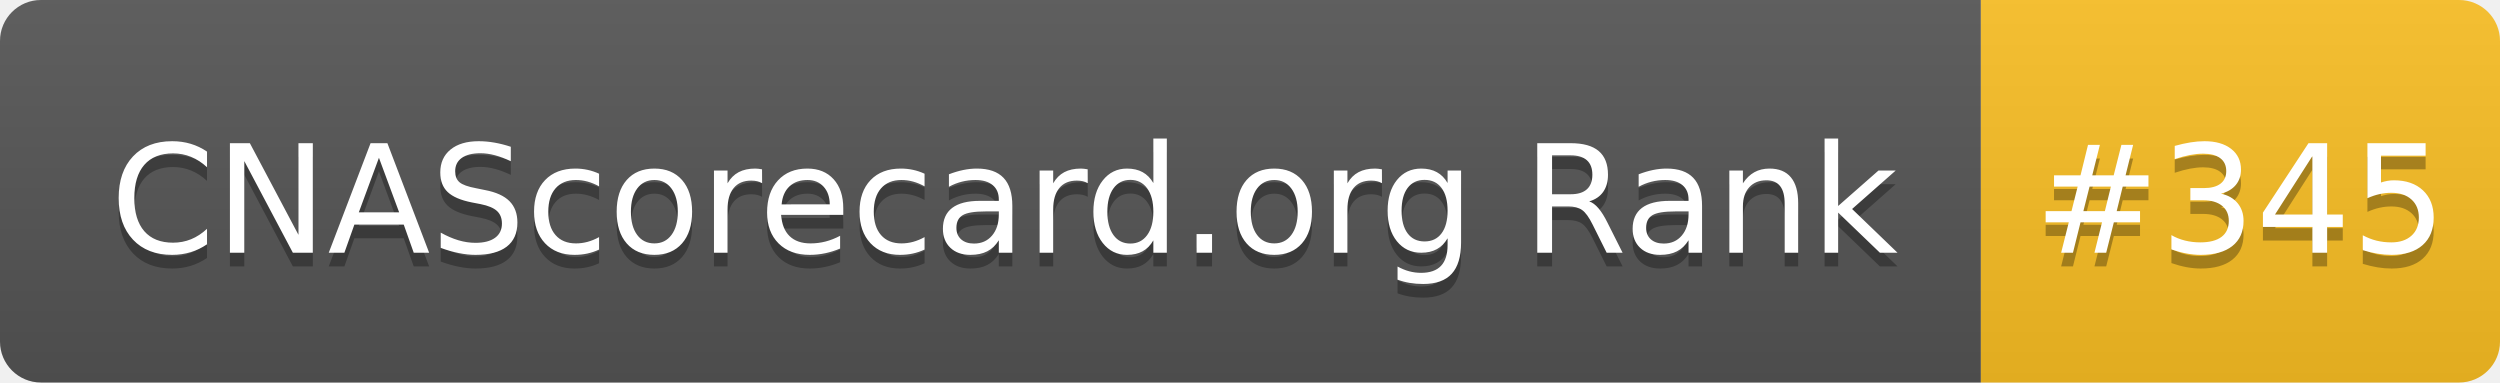
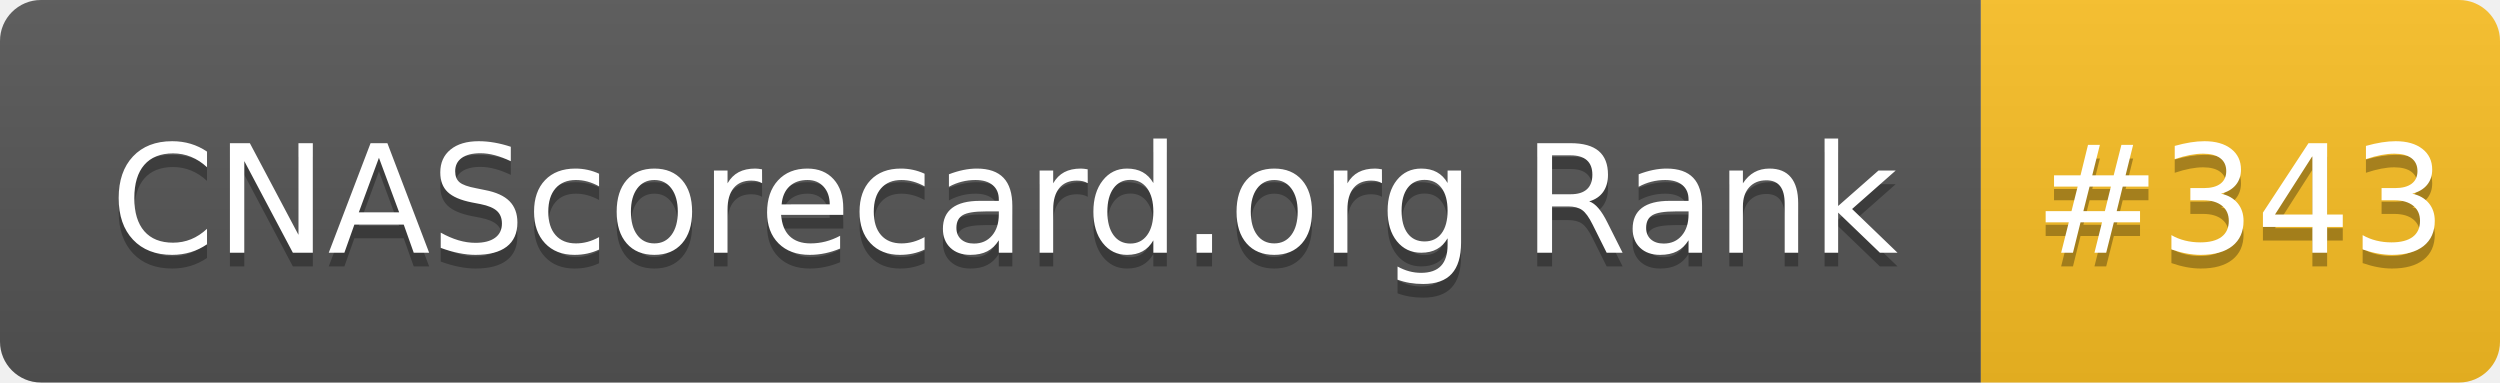
- <svg xmlns="http://www.w3.org/2000/svg" width="183" height="28" role="img" aria-label="CNAScorecard.org Rank: #345">
+ <svg xmlns="http://www.w3.org/2000/svg" width="183" height="28" role="img" aria-label="CNAScorecard.org Rank: #343">
  <linearGradient id="s" x2="0" y2="100%">
    <stop offset="0" stop-color="#bbb" stop-opacity=".1" />
    <stop offset="1" stop-opacity=".1" />
  </linearGradient>
  <clipPath id="r">
    <rect width="183" height="28" rx="3" fill="#fff" />
  </clipPath>
  <g clip-path="url(#r)">
    <rect width="145" height="28" fill="#555" />
    <rect x="145" width="38" height="28" fill="#FBBF24" />
    <rect width="183" height="28" fill="url(#s)" />
  </g>
  <g fill="#fff" text-anchor="middle" font-family="Verdana,Geneva,DejaVu Sans,sans-serif" text-rendering="geometricPrecision" font-size="110">
    <text aria-hidden="true" x="735" y="195" fill="#010101" fill-opacity=".3" transform="scale(.1)" textLength="1350">CNAScorecard.org Rank</text>
    <text x="735" y="185" transform="scale(.1)" fill="#fff" textLength="1350">CNAScorecard.org Rank</text>
-     <text aria-hidden="true" x="1640" y="195" fill="#010101" fill-opacity=".3" transform="scale(.1)" textLength="280">#345</text>
-     <text x="1640" y="185" transform="scale(.1)" fill="#fff" textLength="280">#345</text>
+     <text aria-hidden="true" x="1640" y="195" fill="#010101" fill-opacity=".3" transform="scale(.1)" textLength="280">#343</text>
+     <text x="1640" y="185" transform="scale(.1)" fill="#fff" textLength="280">#343</text>
  </g>
</svg>
